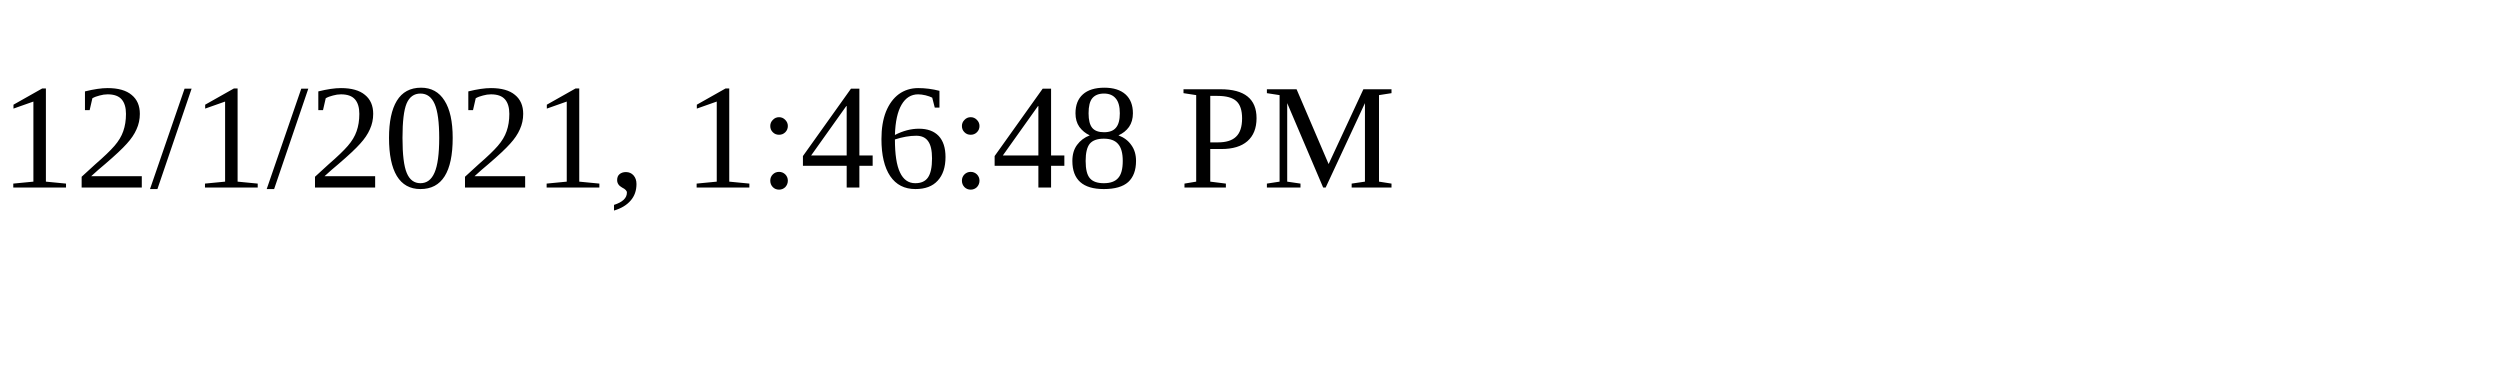
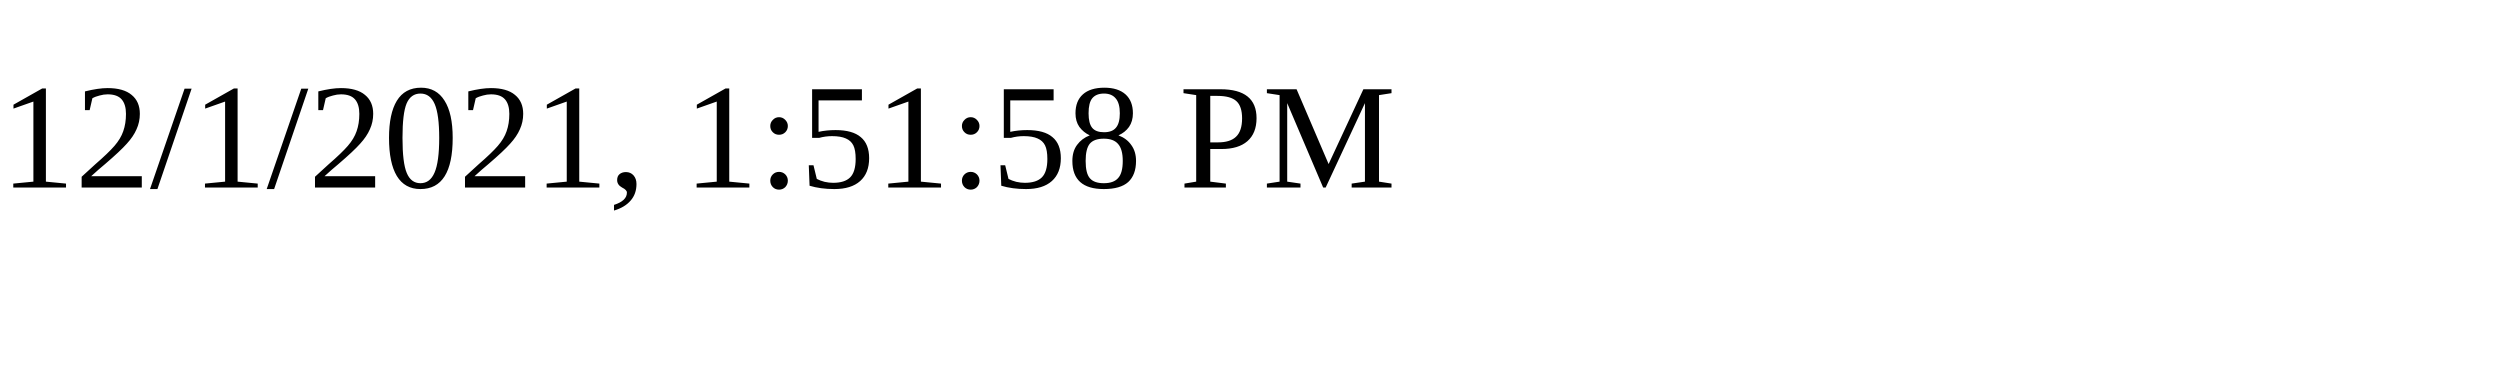
<svg xmlns="http://www.w3.org/2000/svg" height="30" width="200">
-   <text x="0" y="15">12/1/2021, 1:46:48 PM</text>
+   <text x="0" y="15">12/1/2021, 1:51:58 PM</text>
</svg>
